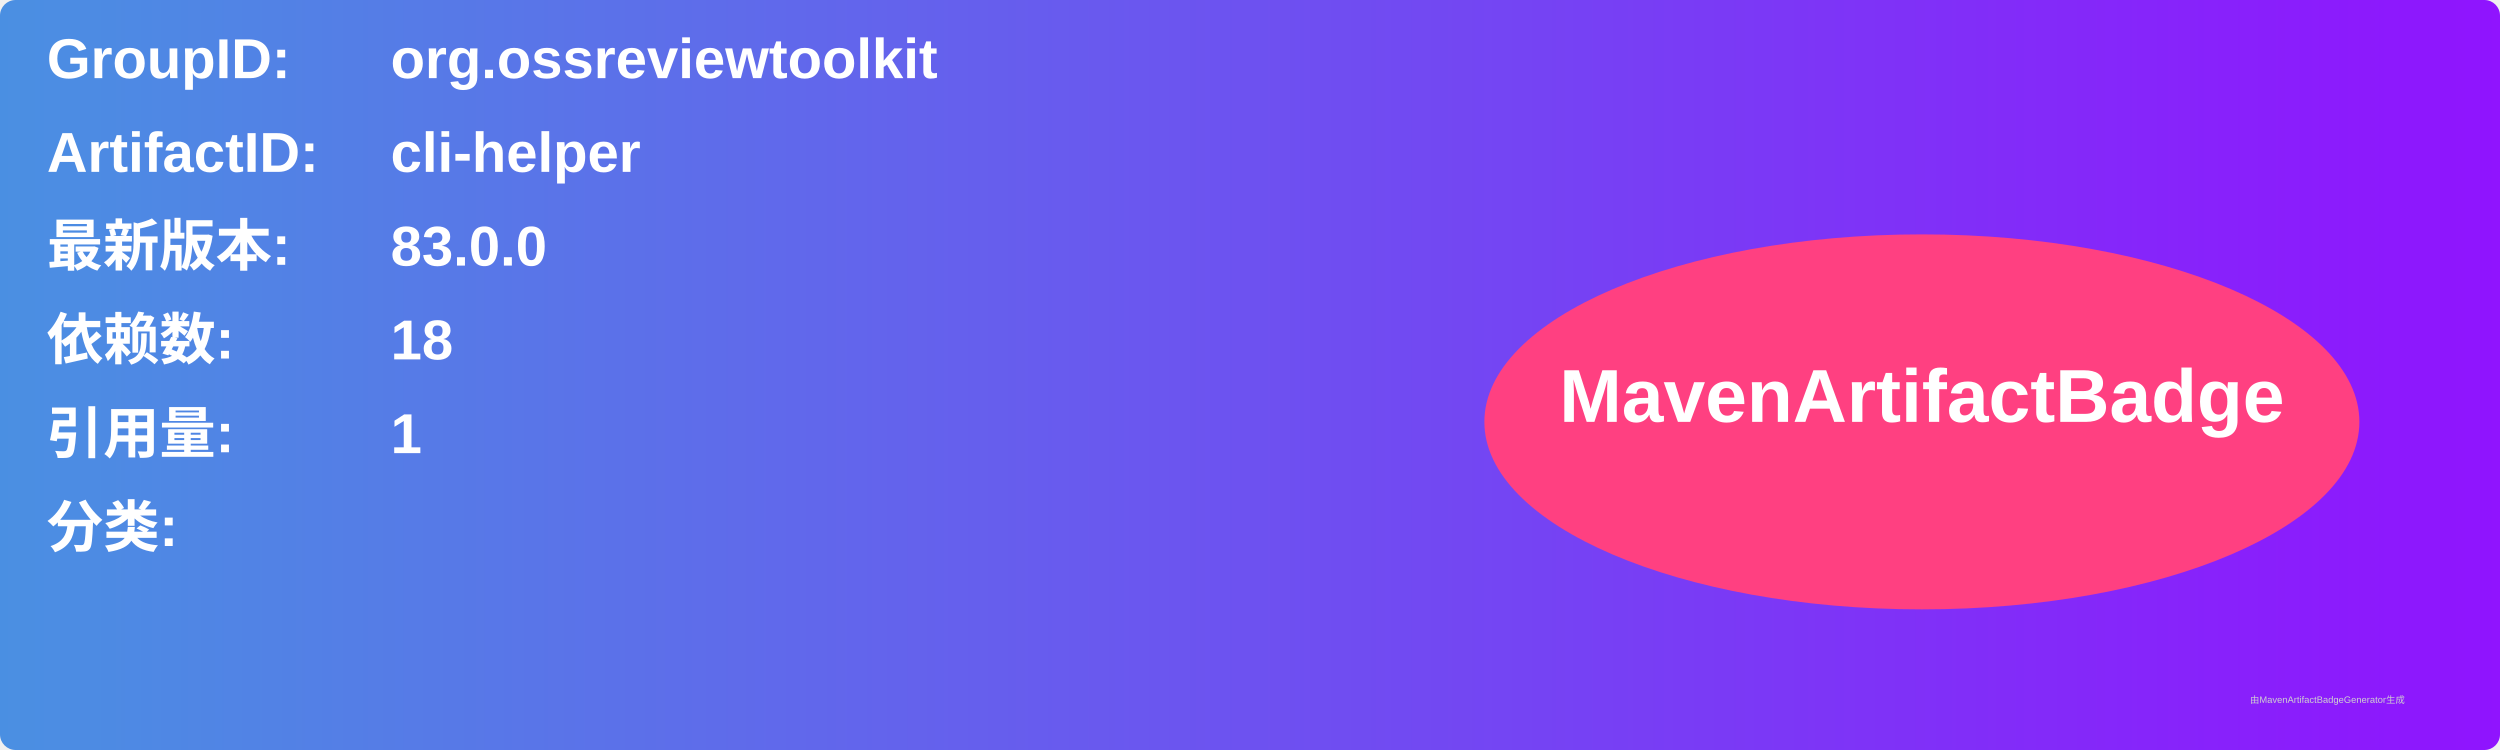
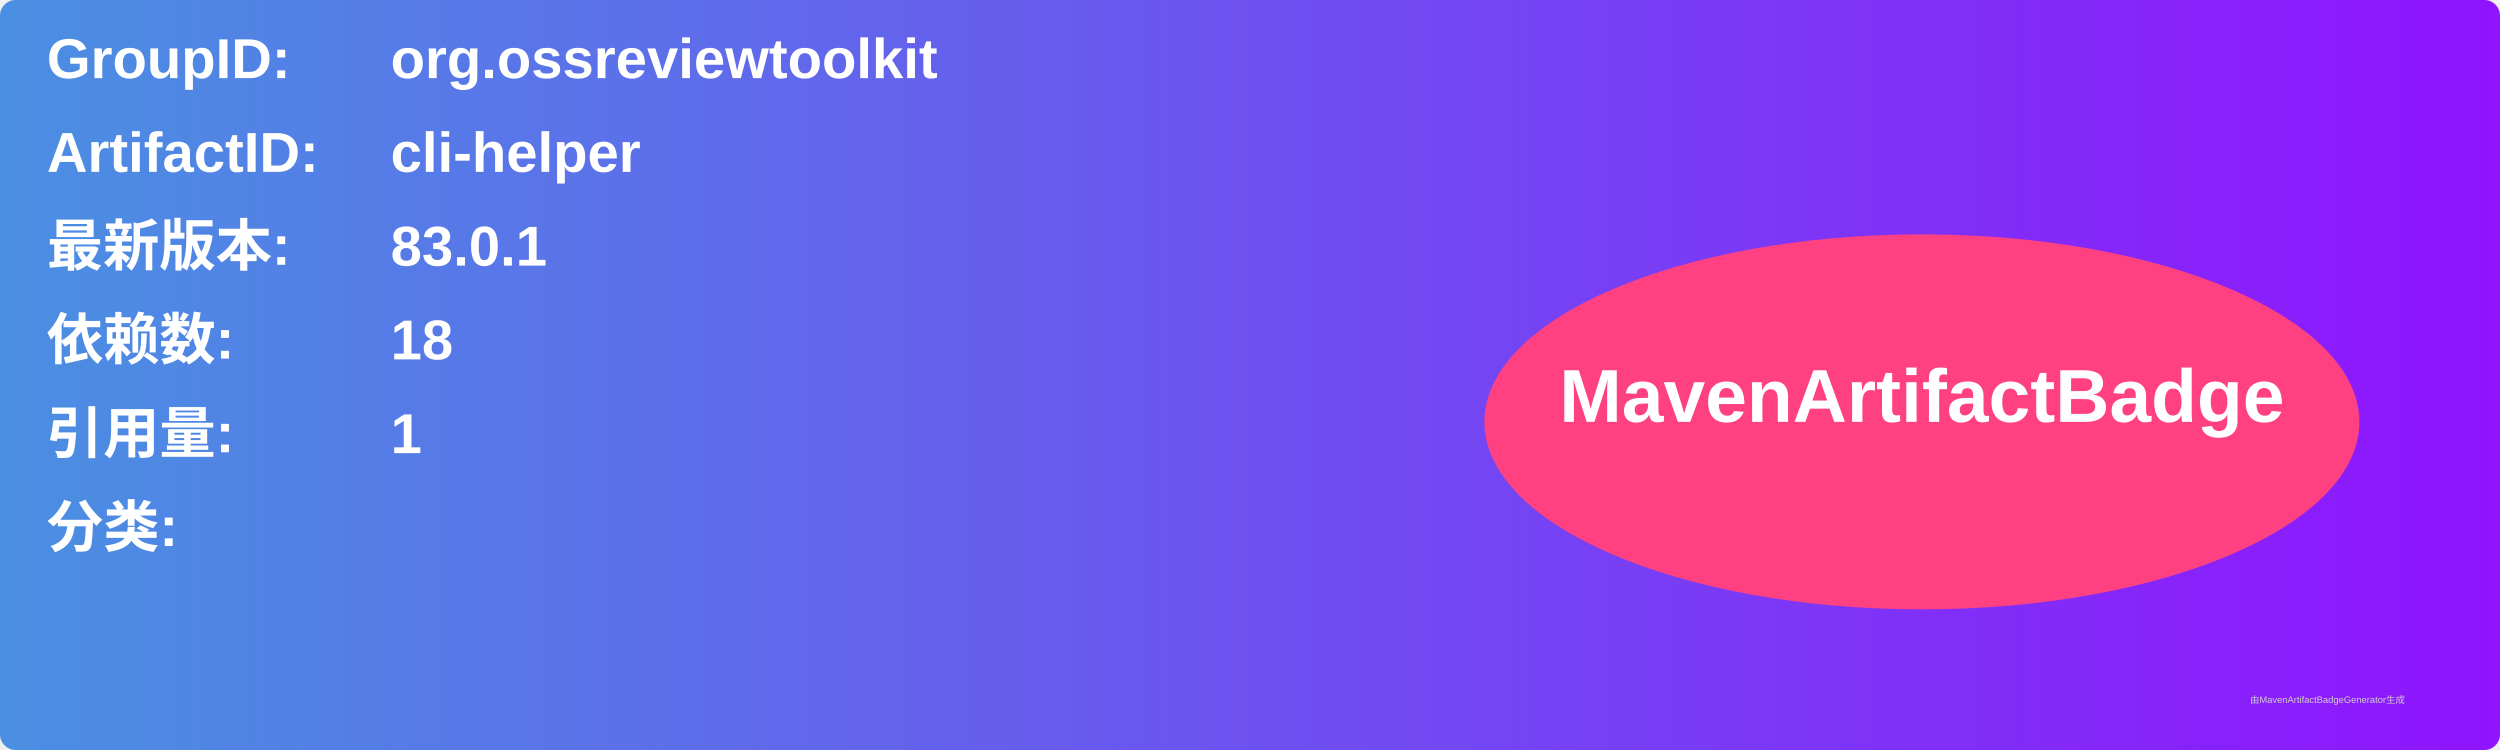
<svg xmlns="http://www.w3.org/2000/svg" width="800" height="240" viewBox="0 0 800 240">
  <linearGradient id="grad" x1="0%" y1="0%" x2="100%" y2="0%">
    <stop offset="0%" stop-color="#4a90e2" />
    <stop offset="100%" stop-color="#9013fe" />
  </linearGradient>
  <rect width="100%" height="100%" rx="5" ry="5" fill="url(#grad)" />
  <g transform="translate(15, 15)">
    <text x="0" y="10" font-family="Arial" font-size="18" fill="white" font-weight="bold" width="260">GroupID:</text>
    <text x="110" y="10" font-family="Arial" font-size="18" fill="white" font-weight="bold" width="460">org.ossreviewtoolkit</text>
    <text x="0" y="40" font-family="Arial" font-size="18" fill="white" font-weight="bold" width="260">ArtifactID:</text>
    <text x="110" y="40" font-family="Arial" font-size="18" fill="white" font-weight="bold" width="460">cli-helper</text>
    <text x="0" y="70" font-family="Arial" font-size="18" fill="white" font-weight="bold">最新版本:</text>
    <text x="110" y="70" font-family="Arial" font-size="18" fill="white" font-weight="bold">
-       <tspan font-weight="bold">83.0.0</tspan>
+       <tspan font-weight="bold">83.0.1</tspan>
    </text>
    <text x="0" y="100" font-family="Arial" font-size="18" fill="white" font-weight="bold">依赖数: </text>
    <text x="110" y="100" font-family="Arial" font-size="18" fill="white">
      <tspan font-weight="bold">18</tspan>
    </text>
    <text x="0" y="130" font-family="Arial" font-size="18" fill="white" font-weight="bold">引用量: </text>
    <text x="110" y="130" font-family="Arial" font-size="18" fill="white">
      <tspan font-weight="bold">1</tspan>
    </text>
    <text x="0" y="160" font-family="Arial" font-size="18" fill="white" font-weight="bold">分类:</text>
    <text x="10" y="190" font-family="Arial" font-size="10" fill="white">
      <tspan font-weight="bold" />
    </text>
    <ellipse cx="600" cy="120" rx="140" ry="60" fill="#ff4081" />
    <text x="600" y="120" text-anchor="middle" font-family="Arial" font-size="24" fill="white" font-weight="bold">MavenArtifactBadge</text>
  </g>
  <text x="720" y="225" font-family="Arial" font-size="3" fill="#d0d0d0">由MavenArtifactBadgeGenerator生成</text>
</svg>
